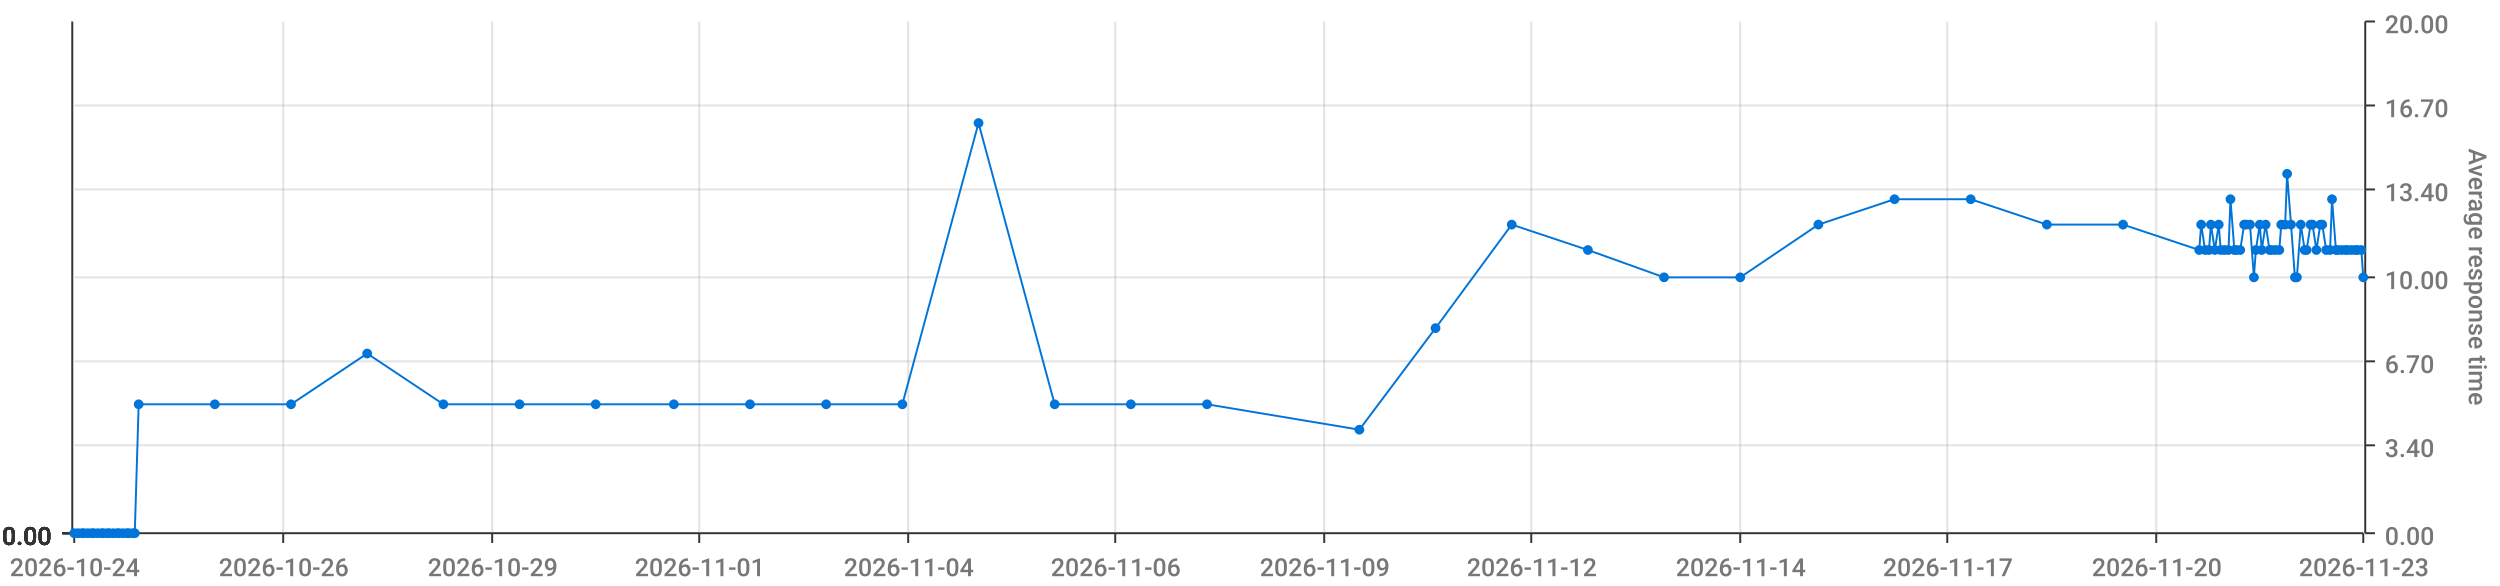
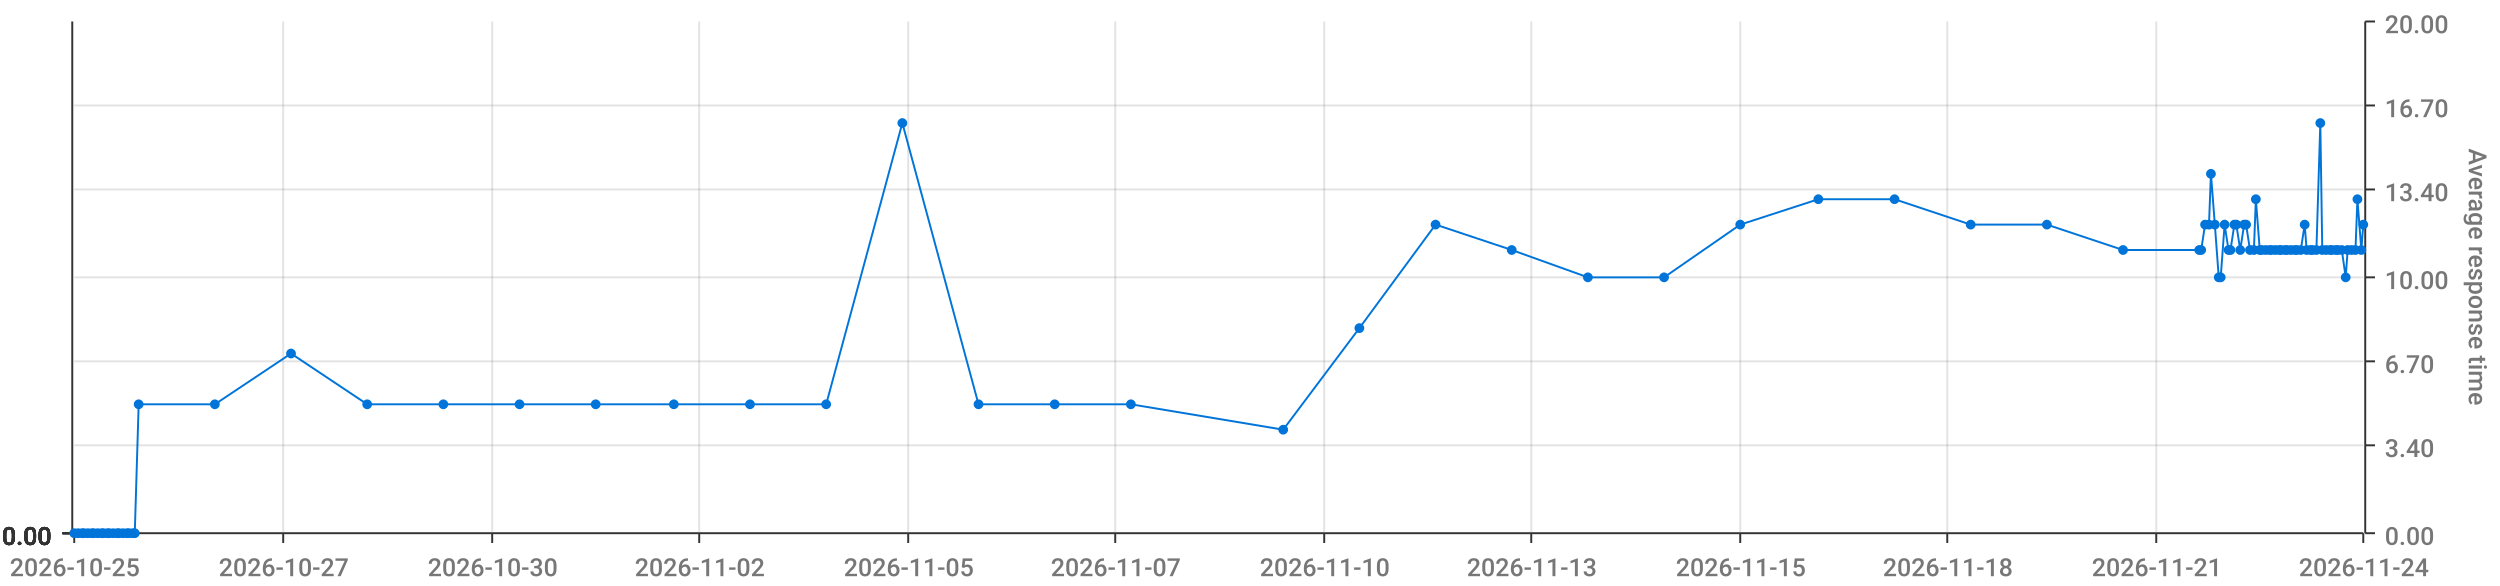
<svg xmlns="http://www.w3.org/2000/svg" viewBox="0 0 1280 300">
  <path d="M 0 0 L 1280 0 L 1280 300 L 0 300 L 0 0" style="stroke-width:0;stroke:rgba(255,255,255,1.0);fill:rgba(255,255,255,0.0)" />
  <path d="M 38 11 L 1210 11 L 1210 273 L 38 273 L 38 11" style="stroke-width:0;stroke:rgba(255,255,255,1.0);fill:rgba(255,255,255,0.0)" />
  <path d="M 38 273 L 1210 273" style="stroke-width:1;stroke:rgba(51,51,51,1.0);fill:rgba(255,255,255,0.0)" />
  <path d="M 38 273 L 38 278" style="stroke-width:1;stroke:rgba(51,51,51,1.0);fill:rgba(255,255,255,0.0)" />
-   <text x="5" y="295" style="stroke-width:0;stroke:none;fill:rgba(119,119,119,1.0);font-size:12.8px;font-family:'Roboto Medium',sans-serif">2026-10-24</text>
+   <text x="5" y="295" style="stroke-width:0;stroke:none;fill:rgba(119,119,119,1.0);font-size:12.8px;font-family:'Roboto Medium',sans-serif">2026-10-25</text>
  <path d="M 145 273 L 145 278" style="stroke-width:1;stroke:rgba(51,51,51,1.0);fill:rgba(255,255,255,0.0)" />
-   <text x="112" y="295" style="stroke-width:0;stroke:none;fill:rgba(119,119,119,1.0);font-size:12.8px;font-family:'Roboto Medium',sans-serif">2026-10-26</text>
+   <text x="112" y="295" style="stroke-width:0;stroke:none;fill:rgba(119,119,119,1.0);font-size:12.8px;font-family:'Roboto Medium',sans-serif">2026-10-27</text>
  <path d="M 252 273 L 252 278" style="stroke-width:1;stroke:rgba(51,51,51,1.0);fill:rgba(255,255,255,0.0)" />
-   <text x="219" y="295" style="stroke-width:0;stroke:none;fill:rgba(119,119,119,1.0);font-size:12.8px;font-family:'Roboto Medium',sans-serif">2026-10-29</text>
+   <text x="219" y="295" style="stroke-width:0;stroke:none;fill:rgba(119,119,119,1.0);font-size:12.8px;font-family:'Roboto Medium',sans-serif">2026-10-30</text>
  <path d="M 358 273 L 358 278" style="stroke-width:1;stroke:rgba(51,51,51,1.0);fill:rgba(255,255,255,0.0)" />
-   <text x="325" y="295" style="stroke-width:0;stroke:none;fill:rgba(119,119,119,1.0);font-size:12.8px;font-family:'Roboto Medium',sans-serif">2026-11-01</text>
+   <text x="325" y="295" style="stroke-width:0;stroke:none;fill:rgba(119,119,119,1.0);font-size:12.8px;font-family:'Roboto Medium',sans-serif">2026-11-02</text>
  <path d="M 465 273 L 465 278" style="stroke-width:1;stroke:rgba(51,51,51,1.0);fill:rgba(255,255,255,0.0)" />
-   <text x="432" y="295" style="stroke-width:0;stroke:none;fill:rgba(119,119,119,1.0);font-size:12.8px;font-family:'Roboto Medium',sans-serif">2026-11-04</text>
+   <text x="432" y="295" style="stroke-width:0;stroke:none;fill:rgba(119,119,119,1.0);font-size:12.8px;font-family:'Roboto Medium',sans-serif">2026-11-05</text>
  <path d="M 571 273 L 571 278" style="stroke-width:1;stroke:rgba(51,51,51,1.0);fill:rgba(255,255,255,0.0)" />
-   <text x="538" y="295" style="stroke-width:0;stroke:none;fill:rgba(119,119,119,1.0);font-size:12.8px;font-family:'Roboto Medium',sans-serif">2026-11-06</text>
+   <text x="538" y="295" style="stroke-width:0;stroke:none;fill:rgba(119,119,119,1.0);font-size:12.8px;font-family:'Roboto Medium',sans-serif">2026-11-07</text>
  <path d="M 678 273 L 678 278" style="stroke-width:1;stroke:rgba(51,51,51,1.0);fill:rgba(255,255,255,0.0)" />
-   <text x="645" y="295" style="stroke-width:0;stroke:none;fill:rgba(119,119,119,1.0);font-size:12.8px;font-family:'Roboto Medium',sans-serif">2026-11-09</text>
+   <text x="645" y="295" style="stroke-width:0;stroke:none;fill:rgba(119,119,119,1.0);font-size:12.8px;font-family:'Roboto Medium',sans-serif">2026-11-10</text>
  <path d="M 784 273 L 784 278" style="stroke-width:1;stroke:rgba(51,51,51,1.0);fill:rgba(255,255,255,0.0)" />
-   <text x="751" y="295" style="stroke-width:0;stroke:none;fill:rgba(119,119,119,1.0);font-size:12.8px;font-family:'Roboto Medium',sans-serif">2026-11-12</text>
+   <text x="751" y="295" style="stroke-width:0;stroke:none;fill:rgba(119,119,119,1.0);font-size:12.8px;font-family:'Roboto Medium',sans-serif">2026-11-13</text>
  <path d="M 891 273 L 891 278" style="stroke-width:1;stroke:rgba(51,51,51,1.0);fill:rgba(255,255,255,0.0)" />
-   <text x="858" y="295" style="stroke-width:0;stroke:none;fill:rgba(119,119,119,1.0);font-size:12.8px;font-family:'Roboto Medium',sans-serif">2026-11-14</text>
+   <text x="858" y="295" style="stroke-width:0;stroke:none;fill:rgba(119,119,119,1.0);font-size:12.8px;font-family:'Roboto Medium',sans-serif">2026-11-15</text>
  <path d="M 997 273 L 997 278" style="stroke-width:1;stroke:rgba(51,51,51,1.0);fill:rgba(255,255,255,0.0)" />
-   <text x="964" y="295" style="stroke-width:0;stroke:none;fill:rgba(119,119,119,1.0);font-size:12.8px;font-family:'Roboto Medium',sans-serif">2026-11-17</text>
+   <text x="964" y="295" style="stroke-width:0;stroke:none;fill:rgba(119,119,119,1.0);font-size:12.8px;font-family:'Roboto Medium',sans-serif">2026-11-18</text>
  <path d="M 1104 273 L 1104 278" style="stroke-width:1;stroke:rgba(51,51,51,1.0);fill:rgba(255,255,255,0.0)" />
-   <text x="1071" y="295" style="stroke-width:0;stroke:none;fill:rgba(119,119,119,1.0);font-size:12.8px;font-family:'Roboto Medium',sans-serif">2026-11-20</text>
+   <text x="1071" y="295" style="stroke-width:0;stroke:none;fill:rgba(119,119,119,1.0);font-size:12.8px;font-family:'Roboto Medium',sans-serif">2026-11-21</text>
  <path d="M 1210 273 L 1210 278" style="stroke-width:1;stroke:rgba(51,51,51,1.0);fill:rgba(255,255,255,0.0)" />
-   <text x="1177" y="295" style="stroke-width:0;stroke:none;fill:rgba(119,119,119,1.0);font-size:12.8px;font-family:'Roboto Medium',sans-serif">2026-11-23</text>
+   <text x="1177" y="295" style="stroke-width:0;stroke:none;fill:rgba(119,119,119,1.0);font-size:12.8px;font-family:'Roboto Medium',sans-serif">2026-11-24</text>
  <path d="M 145 273 L 145 11" style="stroke-width:1;stroke:rgba(119,119,119,0.2);fill:none" />
  <path d="M 252 273 L 252 11" style="stroke-width:1;stroke:rgba(119,119,119,0.2);fill:none" />
  <path d="M 358 273 L 358 11" style="stroke-width:1;stroke:rgba(119,119,119,0.2);fill:none" />
  <path d="M 465 273 L 465 11" style="stroke-width:1;stroke:rgba(119,119,119,0.2);fill:none" />
  <path d="M 571 273 L 571 11" style="stroke-width:1;stroke:rgba(119,119,119,0.2);fill:none" />
  <path d="M 678 273 L 678 11" style="stroke-width:1;stroke:rgba(119,119,119,0.2);fill:none" />
  <path d="M 784 273 L 784 11" style="stroke-width:1;stroke:rgba(119,119,119,0.2);fill:none" />
  <path d="M 891 273 L 891 11" style="stroke-width:1;stroke:rgba(119,119,119,0.2);fill:none" />
  <path d="M 997 273 L 997 11" style="stroke-width:1;stroke:rgba(119,119,119,0.2);fill:none" />
  <path d="M 1104 273 L 1104 11" style="stroke-width:1;stroke:rgba(119,119,119,0.2);fill:none" />
  <path d="M 1211 273 L 1211 11" style="stroke-width:1;stroke:rgba(51,51,51,1.0);fill:rgba(255,255,255,0.0)" />
  <path d="M 1211 273 L 1216 273" style="stroke-width:1;stroke:rgba(51,51,51,1.0);fill:rgba(255,255,255,0.0)" />
  <text x="1221" y="279" style="stroke-width:0;stroke:none;fill:rgba(119,119,119,1.0);font-size:12.8px;font-family:'Roboto Medium',sans-serif">0.00</text>
  <path d="M 1211 228 L 1216 228" style="stroke-width:1;stroke:rgba(51,51,51,1.0);fill:rgba(255,255,255,0.0)" />
  <text x="1221" y="234" style="stroke-width:0;stroke:none;fill:rgba(119,119,119,1.0);font-size:12.8px;font-family:'Roboto Medium',sans-serif">3.40</text>
  <path d="M 1211 185 L 1216 185" style="stroke-width:1;stroke:rgba(51,51,51,1.0);fill:rgba(255,255,255,0.0)" />
  <text x="1221" y="191" style="stroke-width:0;stroke:none;fill:rgba(119,119,119,1.0);font-size:12.8px;font-family:'Roboto Medium',sans-serif">6.70</text>
  <path d="M 1211 142 L 1216 142" style="stroke-width:1;stroke:rgba(51,51,51,1.0);fill:rgba(255,255,255,0.0)" />
  <text x="1221" y="148" style="stroke-width:0;stroke:none;fill:rgba(119,119,119,1.0);font-size:12.8px;font-family:'Roboto Medium',sans-serif">10.00</text>
  <path d="M 1211 97 L 1216 97" style="stroke-width:1;stroke:rgba(51,51,51,1.0);fill:rgba(255,255,255,0.0)" />
  <text x="1221" y="103" style="stroke-width:0;stroke:none;fill:rgba(119,119,119,1.0);font-size:12.8px;font-family:'Roboto Medium',sans-serif">13.40</text>
  <path d="M 1211 54 L 1216 54" style="stroke-width:1;stroke:rgba(51,51,51,1.0);fill:rgba(255,255,255,0.0)" />
  <text x="1221" y="60" style="stroke-width:0;stroke:none;fill:rgba(119,119,119,1.0);font-size:12.8px;font-family:'Roboto Medium',sans-serif">16.70</text>
  <path d="M 1211 11 L 1216 11" style="stroke-width:1;stroke:rgba(51,51,51,1.0);fill:rgba(255,255,255,0.0)" />
  <text x="1221" y="17" style="stroke-width:0;stroke:none;fill:rgba(119,119,119,1.0);font-size:12.8px;font-family:'Roboto Medium',sans-serif">20.00</text>
  <text x="1264" y="76" style="stroke-width:0;stroke:none;fill:rgba(119,119,119,1.0);font-size:12.8px;font-family:'Roboto Medium',sans-serif" transform="rotate(90.00,1264,76)">Average response time</text>
  <path d="M 38 273 L 1210 273" style="stroke-width:0;stroke:rgba(255,255,255,0.0);fill:none" />
  <path d="M 38 228 L 1210 228" style="stroke-width:1;stroke:rgba(119,119,119,0.2);fill:none" />
  <path d="M 38 185 L 1210 185" style="stroke-width:1;stroke:rgba(119,119,119,0.2);fill:none" />
  <path d="M 38 142 L 1210 142" style="stroke-width:1;stroke:rgba(119,119,119,0.2);fill:none" />
  <path d="M 38 97 L 1210 97" style="stroke-width:1;stroke:rgba(119,119,119,0.2);fill:none" />
  <path d="M 38 54 L 1210 54" style="stroke-width:1;stroke:rgba(119,119,119,0.2);fill:none" />
  <path d="M 37 273 L 37 11" style="stroke-width:1;stroke:rgba(51,51,51,1.0);fill:rgba(255,255,255,0.0)" />
  <path d="M 37 273 L 32 273" style="stroke-width:1;stroke:rgba(51,51,51,1.0);fill:rgba(255,255,255,0.0)" />
  <text x="1" y="279" style="stroke-width:0;stroke:none;fill:rgba(51,51,51,1.0);font-size:12.8px;font-family:'Roboto Medium',sans-serif">0.00</text>
  <path d="M 37 273 L 32 273" style="stroke-width:1;stroke:rgba(51,51,51,1.0);fill:rgba(255,255,255,0.0)" />
  <text x="1" y="279" style="stroke-width:0;stroke:none;fill:rgba(51,51,51,1.0);font-size:12.8px;font-family:'Roboto Medium',sans-serif">0.00</text>
  <path d="M 37 273 L 32 273" style="stroke-width:1;stroke:rgba(51,51,51,1.0);fill:rgba(255,255,255,0.0)" />
  <text x="1" y="279" style="stroke-width:0;stroke:none;fill:rgba(51,51,51,1.0);font-size:12.8px;font-family:'Roboto Medium',sans-serif">0.00</text>
  <path d="M 37 273 L 32 273" style="stroke-width:1;stroke:rgba(51,51,51,1.0);fill:rgba(255,255,255,0.0)" />
  <text x="1" y="279" style="stroke-width:0;stroke:none;fill:rgba(51,51,51,1.0);font-size:12.8px;font-family:'Roboto Medium',sans-serif">0.00</text>
  <path d="M 37 273 L 32 273" style="stroke-width:1;stroke:rgba(51,51,51,1.0);fill:rgba(255,255,255,0.0)" />
  <text x="1" y="279" style="stroke-width:0;stroke:none;fill:rgba(51,51,51,1.0);font-size:12.8px;font-family:'Roboto Medium',sans-serif">0.00</text>
  <path d="M 37 273 L 32 273" style="stroke-width:1;stroke:rgba(51,51,51,1.0);fill:rgba(255,255,255,0.0)" />
  <text x="1" y="279" style="stroke-width:0;stroke:none;fill:rgba(51,51,51,1.0);font-size:12.8px;font-family:'Roboto Medium',sans-serif">0.00</text>
  <path d="M 37 273 L 32 273" style="stroke-width:1;stroke:rgba(51,51,51,1.0);fill:rgba(255,255,255,0.0)" />
  <text x="1" y="279" style="stroke-width:0;stroke:none;fill:rgba(51,51,51,1.0);font-size:12.8px;font-family:'Roboto Medium',sans-serif">0.00</text>
  <path d="M 38 273 L 1210 273" style="stroke-width:0;stroke:rgba(255,255,255,0.0);fill:none" />
  <path d="M 38 273 L 1210 273" style="stroke-width:0;stroke:rgba(255,255,255,0.0);fill:none" />
  <path d="M 38 273 L 1210 273" style="stroke-width:0;stroke:rgba(255,255,255,0.0);fill:none" />
  <path d="M 38 273 L 1210 273" style="stroke-width:0;stroke:rgba(255,255,255,0.0);fill:none" />
  <path d="M 38 273 L 1210 273" style="stroke-width:0;stroke:rgba(255,255,255,0.0);fill:none" />
  <path d="M 38 273 L 1210 273" style="stroke-width:0;stroke:rgba(255,255,255,0.0);fill:none" />
-   <path d="M 38 273 L 40 273 L 42 273 L 43 273 L 45 273 L 47 273 L 48 273 L 50 273 L 52 273 L 53 273 L 55 273 L 56 273 L 58 273 L 60 273 L 61 273 L 63 273 L 65 273 L 66 273 L 68 273 L 69 273 L 71 207 L 110 207 L 149 207 L 188 181 L 227 207 L 266 207 L 305 207 L 345 207 L 384 207 L 423 207 L 462 207 L 501 63 L 540 207 L 579 207 L 618 207 L 696 220 L 735 168 L 774 115 L 813 128 L 852 142 L 891 142 L 931 115 L 970 102 L 1009 102 L 1048 115 L 1087 115 L 1126 128 L 1127 115 L 1129 128 L 1131 128 L 1132 115 L 1134 128 L 1136 115 L 1137 128 L 1139 128 L 1141 128 L 1142 102 L 1144 128 L 1145 128 L 1147 128 L 1149 115 L 1150 115 L 1152 115 L 1154 142 L 1155 128 L 1157 115 L 1158 128 L 1160 115 L 1162 128 L 1163 128 L 1165 128 L 1167 128 L 1168 115 L 1170 115 L 1171 89 L 1173 115 L 1175 142 L 1176 142 L 1178 115 L 1180 128 L 1181 128 L 1183 115 L 1184 115 L 1186 128 L 1188 115 L 1189 115 L 1191 128 L 1193 128 L 1194 102 L 1196 128 L 1197 128 L 1199 128 L 1201 128 L 1202 128 L 1204 128 L 1206 128 L 1207 128 L 1209 128 L 1210 142" style="stroke-width:1;stroke:rgba(0,116,217,1.0);fill:rgba(255,255,255,0.0)" />
+   <path d="M 38 273 L 40 273 L 42 273 L 43 273 L 45 273 L 47 273 L 48 273 L 50 273 L 52 273 L 53 273 L 55 273 L 56 273 L 58 273 L 60 273 L 61 273 L 63 273 L 65 273 L 66 273 L 68 273 L 69 273 L 71 207 L 110 207 L 149 181 L 188 207 L 227 207 L 266 207 L 305 207 L 345 207 L 384 207 L 423 207 L 462 63 L 501 207 L 540 207 L 579 207 L 657 220 L 696 168 L 735 115 L 774 128 L 813 142 L 852 142 L 891 115 L 931 102 L 970 102 L 1009 115 L 1048 115 L 1087 128 L 1126 128 L 1127 128 L 1129 115 L 1131 115 L 1132 89 L 1134 115 L 1136 142 L 1137 142 L 1139 115 L 1141 128 L 1142 128 L 1144 115 L 1145 115 L 1147 128 L 1149 115 L 1150 115 L 1152 128 L 1154 128 L 1155 102 L 1157 128 L 1158 128 L 1160 128 L 1162 128 L 1163 128 L 1165 128 L 1167 128 L 1168 128 L 1170 128 L 1171 128 L 1173 128 L 1175 128 L 1176 128 L 1178 128 L 1180 115 L 1181 128 L 1183 128 L 1184 128 L 1186 128 L 1188 63 L 1189 128 L 1191 128 L 1193 128 L 1194 128 L 1196 128 L 1197 128 L 1199 128 L 1201 142 L 1202 128 L 1204 128 L 1206 128 L 1207 102 L 1209 128 L 1210 115" style="stroke-width:1;stroke:rgba(0,116,217,1.0);fill:rgba(255,255,255,0.0)" />
  <circle cx="38" cy="273" r="2" style="stroke-width:1;stroke:rgba(0,116,217,1.0);fill:rgba(0,116,217,1.0)" />
  <path d="" style="stroke-width:1;stroke:rgba(0,116,217,1.0);fill:rgba(0,116,217,1.0)" />
  <circle cx="40" cy="273" r="2" style="stroke-width:1;stroke:rgba(0,116,217,1.0);fill:rgba(0,116,217,1.0)" />
  <path d="" style="stroke-width:1;stroke:rgba(0,116,217,1.0);fill:rgba(0,116,217,1.0)" />
  <circle cx="42" cy="273" r="2" style="stroke-width:1;stroke:rgba(0,116,217,1.0);fill:rgba(0,116,217,1.0)" />
  <path d="" style="stroke-width:1;stroke:rgba(0,116,217,1.0);fill:rgba(0,116,217,1.0)" />
  <circle cx="43" cy="273" r="2" style="stroke-width:1;stroke:rgba(0,116,217,1.0);fill:rgba(0,116,217,1.0)" />
  <path d="" style="stroke-width:1;stroke:rgba(0,116,217,1.0);fill:rgba(0,116,217,1.0)" />
  <circle cx="45" cy="273" r="2" style="stroke-width:1;stroke:rgba(0,116,217,1.0);fill:rgba(0,116,217,1.0)" />
  <path d="" style="stroke-width:1;stroke:rgba(0,116,217,1.0);fill:rgba(0,116,217,1.0)" />
  <circle cx="47" cy="273" r="2" style="stroke-width:1;stroke:rgba(0,116,217,1.0);fill:rgba(0,116,217,1.0)" />
  <path d="" style="stroke-width:1;stroke:rgba(0,116,217,1.0);fill:rgba(0,116,217,1.0)" />
  <circle cx="48" cy="273" r="2" style="stroke-width:1;stroke:rgba(0,116,217,1.0);fill:rgba(0,116,217,1.0)" />
  <path d="" style="stroke-width:1;stroke:rgba(0,116,217,1.0);fill:rgba(0,116,217,1.0)" />
  <circle cx="50" cy="273" r="2" style="stroke-width:1;stroke:rgba(0,116,217,1.0);fill:rgba(0,116,217,1.0)" />
  <path d="" style="stroke-width:1;stroke:rgba(0,116,217,1.0);fill:rgba(0,116,217,1.0)" />
  <circle cx="52" cy="273" r="2" style="stroke-width:1;stroke:rgba(0,116,217,1.0);fill:rgba(0,116,217,1.0)" />
  <path d="" style="stroke-width:1;stroke:rgba(0,116,217,1.0);fill:rgba(0,116,217,1.0)" />
  <circle cx="53" cy="273" r="2" style="stroke-width:1;stroke:rgba(0,116,217,1.0);fill:rgba(0,116,217,1.0)" />
  <path d="" style="stroke-width:1;stroke:rgba(0,116,217,1.0);fill:rgba(0,116,217,1.0)" />
  <circle cx="55" cy="273" r="2" style="stroke-width:1;stroke:rgba(0,116,217,1.0);fill:rgba(0,116,217,1.0)" />
  <path d="" style="stroke-width:1;stroke:rgba(0,116,217,1.0);fill:rgba(0,116,217,1.0)" />
  <circle cx="56" cy="273" r="2" style="stroke-width:1;stroke:rgba(0,116,217,1.0);fill:rgba(0,116,217,1.0)" />
  <path d="" style="stroke-width:1;stroke:rgba(0,116,217,1.0);fill:rgba(0,116,217,1.0)" />
  <circle cx="58" cy="273" r="2" style="stroke-width:1;stroke:rgba(0,116,217,1.0);fill:rgba(0,116,217,1.0)" />
  <path d="" style="stroke-width:1;stroke:rgba(0,116,217,1.0);fill:rgba(0,116,217,1.0)" />
  <circle cx="60" cy="273" r="2" style="stroke-width:1;stroke:rgba(0,116,217,1.0);fill:rgba(0,116,217,1.0)" />
  <path d="" style="stroke-width:1;stroke:rgba(0,116,217,1.0);fill:rgba(0,116,217,1.0)" />
  <circle cx="61" cy="273" r="2" style="stroke-width:1;stroke:rgba(0,116,217,1.0);fill:rgba(0,116,217,1.0)" />
  <path d="" style="stroke-width:1;stroke:rgba(0,116,217,1.0);fill:rgba(0,116,217,1.0)" />
  <circle cx="63" cy="273" r="2" style="stroke-width:1;stroke:rgba(0,116,217,1.0);fill:rgba(0,116,217,1.0)" />
  <path d="" style="stroke-width:1;stroke:rgba(0,116,217,1.0);fill:rgba(0,116,217,1.0)" />
  <circle cx="65" cy="273" r="2" style="stroke-width:1;stroke:rgba(0,116,217,1.0);fill:rgba(0,116,217,1.0)" />
  <path d="" style="stroke-width:1;stroke:rgba(0,116,217,1.0);fill:rgba(0,116,217,1.0)" />
  <circle cx="66" cy="273" r="2" style="stroke-width:1;stroke:rgba(0,116,217,1.0);fill:rgba(0,116,217,1.0)" />
  <path d="" style="stroke-width:1;stroke:rgba(0,116,217,1.0);fill:rgba(0,116,217,1.0)" />
  <circle cx="68" cy="273" r="2" style="stroke-width:1;stroke:rgba(0,116,217,1.0);fill:rgba(0,116,217,1.0)" />
  <path d="" style="stroke-width:1;stroke:rgba(0,116,217,1.0);fill:rgba(0,116,217,1.0)" />
  <circle cx="69" cy="273" r="2" style="stroke-width:1;stroke:rgba(0,116,217,1.0);fill:rgba(0,116,217,1.0)" />
  <path d="" style="stroke-width:1;stroke:rgba(0,116,217,1.0);fill:rgba(0,116,217,1.0)" />
  <circle cx="71" cy="207" r="2" style="stroke-width:1;stroke:rgba(0,116,217,1.0);fill:rgba(0,116,217,1.0)" />
  <path d="" style="stroke-width:1;stroke:rgba(0,116,217,1.0);fill:rgba(0,116,217,1.0)" />
  <circle cx="110" cy="207" r="2" style="stroke-width:1;stroke:rgba(0,116,217,1.0);fill:rgba(0,116,217,1.0)" />
  <path d="" style="stroke-width:1;stroke:rgba(0,116,217,1.0);fill:rgba(0,116,217,1.0)" />
-   <circle cx="149" cy="207" r="2" style="stroke-width:1;stroke:rgba(0,116,217,1.0);fill:rgba(0,116,217,1.0)" />
-   <path d="" style="stroke-width:1;stroke:rgba(0,116,217,1.0);fill:rgba(0,116,217,1.0)" />
-   <circle cx="188" cy="181" r="2" style="stroke-width:1;stroke:rgba(0,116,217,1.0);fill:rgba(0,116,217,1.0)" />
+   <circle cx="149" cy="181" r="2" style="stroke-width:1;stroke:rgba(0,116,217,1.0);fill:rgba(0,116,217,1.0)" />
+   <path d="" style="stroke-width:1;stroke:rgba(0,116,217,1.0);fill:rgba(0,116,217,1.0)" />
+   <circle cx="188" cy="207" r="2" style="stroke-width:1;stroke:rgba(0,116,217,1.0);fill:rgba(0,116,217,1.0)" />
  <path d="" style="stroke-width:1;stroke:rgba(0,116,217,1.0);fill:rgba(0,116,217,1.0)" />
  <circle cx="227" cy="207" r="2" style="stroke-width:1;stroke:rgba(0,116,217,1.0);fill:rgba(0,116,217,1.0)" />
  <path d="" style="stroke-width:1;stroke:rgba(0,116,217,1.0);fill:rgba(0,116,217,1.0)" />
  <circle cx="266" cy="207" r="2" style="stroke-width:1;stroke:rgba(0,116,217,1.0);fill:rgba(0,116,217,1.0)" />
  <path d="" style="stroke-width:1;stroke:rgba(0,116,217,1.0);fill:rgba(0,116,217,1.0)" />
  <circle cx="305" cy="207" r="2" style="stroke-width:1;stroke:rgba(0,116,217,1.0);fill:rgba(0,116,217,1.0)" />
  <path d="" style="stroke-width:1;stroke:rgba(0,116,217,1.0);fill:rgba(0,116,217,1.0)" />
  <circle cx="345" cy="207" r="2" style="stroke-width:1;stroke:rgba(0,116,217,1.0);fill:rgba(0,116,217,1.0)" />
  <path d="" style="stroke-width:1;stroke:rgba(0,116,217,1.0);fill:rgba(0,116,217,1.0)" />
  <circle cx="384" cy="207" r="2" style="stroke-width:1;stroke:rgba(0,116,217,1.0);fill:rgba(0,116,217,1.0)" />
  <path d="" style="stroke-width:1;stroke:rgba(0,116,217,1.0);fill:rgba(0,116,217,1.0)" />
  <circle cx="423" cy="207" r="2" style="stroke-width:1;stroke:rgba(0,116,217,1.0);fill:rgba(0,116,217,1.0)" />
  <path d="" style="stroke-width:1;stroke:rgba(0,116,217,1.0);fill:rgba(0,116,217,1.0)" />
-   <circle cx="462" cy="207" r="2" style="stroke-width:1;stroke:rgba(0,116,217,1.0);fill:rgba(0,116,217,1.0)" />
-   <path d="" style="stroke-width:1;stroke:rgba(0,116,217,1.0);fill:rgba(0,116,217,1.0)" />
-   <circle cx="501" cy="63" r="2" style="stroke-width:1;stroke:rgba(0,116,217,1.0);fill:rgba(0,116,217,1.0)" />
+   <circle cx="462" cy="63" r="2" style="stroke-width:1;stroke:rgba(0,116,217,1.0);fill:rgba(0,116,217,1.0)" />
+   <path d="" style="stroke-width:1;stroke:rgba(0,116,217,1.0);fill:rgba(0,116,217,1.0)" />
+   <circle cx="501" cy="207" r="2" style="stroke-width:1;stroke:rgba(0,116,217,1.0);fill:rgba(0,116,217,1.0)" />
  <path d="" style="stroke-width:1;stroke:rgba(0,116,217,1.0);fill:rgba(0,116,217,1.0)" />
  <circle cx="540" cy="207" r="2" style="stroke-width:1;stroke:rgba(0,116,217,1.0);fill:rgba(0,116,217,1.0)" />
  <path d="" style="stroke-width:1;stroke:rgba(0,116,217,1.0);fill:rgba(0,116,217,1.0)" />
  <circle cx="579" cy="207" r="2" style="stroke-width:1;stroke:rgba(0,116,217,1.0);fill:rgba(0,116,217,1.0)" />
  <path d="" style="stroke-width:1;stroke:rgba(0,116,217,1.0);fill:rgba(0,116,217,1.0)" />
-   <circle cx="618" cy="207" r="2" style="stroke-width:1;stroke:rgba(0,116,217,1.0);fill:rgba(0,116,217,1.0)" />
-   <path d="" style="stroke-width:1;stroke:rgba(0,116,217,1.0);fill:rgba(0,116,217,1.0)" />
-   <circle cx="696" cy="220" r="2" style="stroke-width:1;stroke:rgba(0,116,217,1.0);fill:rgba(0,116,217,1.0)" />
-   <path d="" style="stroke-width:1;stroke:rgba(0,116,217,1.0);fill:rgba(0,116,217,1.0)" />
-   <circle cx="735" cy="168" r="2" style="stroke-width:1;stroke:rgba(0,116,217,1.0);fill:rgba(0,116,217,1.0)" />
-   <path d="" style="stroke-width:1;stroke:rgba(0,116,217,1.0);fill:rgba(0,116,217,1.0)" />
-   <circle cx="774" cy="115" r="2" style="stroke-width:1;stroke:rgba(0,116,217,1.0);fill:rgba(0,116,217,1.0)" />
-   <path d="" style="stroke-width:1;stroke:rgba(0,116,217,1.0);fill:rgba(0,116,217,1.0)" />
-   <circle cx="813" cy="128" r="2" style="stroke-width:1;stroke:rgba(0,116,217,1.0);fill:rgba(0,116,217,1.0)" />
+   <circle cx="657" cy="220" r="2" style="stroke-width:1;stroke:rgba(0,116,217,1.0);fill:rgba(0,116,217,1.0)" />
+   <path d="" style="stroke-width:1;stroke:rgba(0,116,217,1.0);fill:rgba(0,116,217,1.0)" />
+   <circle cx="696" cy="168" r="2" style="stroke-width:1;stroke:rgba(0,116,217,1.0);fill:rgba(0,116,217,1.0)" />
+   <path d="" style="stroke-width:1;stroke:rgba(0,116,217,1.0);fill:rgba(0,116,217,1.0)" />
+   <circle cx="735" cy="115" r="2" style="stroke-width:1;stroke:rgba(0,116,217,1.0);fill:rgba(0,116,217,1.0)" />
+   <path d="" style="stroke-width:1;stroke:rgba(0,116,217,1.0);fill:rgba(0,116,217,1.0)" />
+   <circle cx="774" cy="128" r="2" style="stroke-width:1;stroke:rgba(0,116,217,1.0);fill:rgba(0,116,217,1.0)" />
+   <path d="" style="stroke-width:1;stroke:rgba(0,116,217,1.0);fill:rgba(0,116,217,1.0)" />
+   <circle cx="813" cy="142" r="2" style="stroke-width:1;stroke:rgba(0,116,217,1.0);fill:rgba(0,116,217,1.0)" />
  <path d="" style="stroke-width:1;stroke:rgba(0,116,217,1.0);fill:rgba(0,116,217,1.0)" />
  <circle cx="852" cy="142" r="2" style="stroke-width:1;stroke:rgba(0,116,217,1.0);fill:rgba(0,116,217,1.0)" />
  <path d="" style="stroke-width:1;stroke:rgba(0,116,217,1.0);fill:rgba(0,116,217,1.0)" />
-   <circle cx="891" cy="142" r="2" style="stroke-width:1;stroke:rgba(0,116,217,1.0);fill:rgba(0,116,217,1.0)" />
-   <path d="" style="stroke-width:1;stroke:rgba(0,116,217,1.0);fill:rgba(0,116,217,1.0)" />
-   <circle cx="931" cy="115" r="2" style="stroke-width:1;stroke:rgba(0,116,217,1.0);fill:rgba(0,116,217,1.0)" />
+   <circle cx="891" cy="115" r="2" style="stroke-width:1;stroke:rgba(0,116,217,1.0);fill:rgba(0,116,217,1.0)" />
+   <path d="" style="stroke-width:1;stroke:rgba(0,116,217,1.0);fill:rgba(0,116,217,1.0)" />
+   <circle cx="931" cy="102" r="2" style="stroke-width:1;stroke:rgba(0,116,217,1.0);fill:rgba(0,116,217,1.0)" />
  <path d="" style="stroke-width:1;stroke:rgba(0,116,217,1.0);fill:rgba(0,116,217,1.0)" />
  <circle cx="970" cy="102" r="2" style="stroke-width:1;stroke:rgba(0,116,217,1.0);fill:rgba(0,116,217,1.0)" />
  <path d="" style="stroke-width:1;stroke:rgba(0,116,217,1.0);fill:rgba(0,116,217,1.0)" />
-   <circle cx="1009" cy="102" r="2" style="stroke-width:1;stroke:rgba(0,116,217,1.0);fill:rgba(0,116,217,1.0)" />
+   <circle cx="1009" cy="115" r="2" style="stroke-width:1;stroke:rgba(0,116,217,1.0);fill:rgba(0,116,217,1.0)" />
  <path d="" style="stroke-width:1;stroke:rgba(0,116,217,1.0);fill:rgba(0,116,217,1.0)" />
  <circle cx="1048" cy="115" r="2" style="stroke-width:1;stroke:rgba(0,116,217,1.0);fill:rgba(0,116,217,1.0)" />
  <path d="" style="stroke-width:1;stroke:rgba(0,116,217,1.0);fill:rgba(0,116,217,1.0)" />
-   <circle cx="1087" cy="115" r="2" style="stroke-width:1;stroke:rgba(0,116,217,1.0);fill:rgba(0,116,217,1.0)" />
+   <circle cx="1087" cy="128" r="2" style="stroke-width:1;stroke:rgba(0,116,217,1.0);fill:rgba(0,116,217,1.0)" />
  <path d="" style="stroke-width:1;stroke:rgba(0,116,217,1.0);fill:rgba(0,116,217,1.0)" />
  <circle cx="1126" cy="128" r="2" style="stroke-width:1;stroke:rgba(0,116,217,1.0);fill:rgba(0,116,217,1.0)" />
  <path d="" style="stroke-width:1;stroke:rgba(0,116,217,1.0);fill:rgba(0,116,217,1.0)" />
-   <circle cx="1127" cy="115" r="2" style="stroke-width:1;stroke:rgba(0,116,217,1.0);fill:rgba(0,116,217,1.0)" />
-   <path d="" style="stroke-width:1;stroke:rgba(0,116,217,1.0);fill:rgba(0,116,217,1.0)" />
-   <circle cx="1129" cy="128" r="2" style="stroke-width:1;stroke:rgba(0,116,217,1.0);fill:rgba(0,116,217,1.0)" />
-   <path d="" style="stroke-width:1;stroke:rgba(0,116,217,1.0);fill:rgba(0,116,217,1.0)" />
-   <circle cx="1131" cy="128" r="2" style="stroke-width:1;stroke:rgba(0,116,217,1.0);fill:rgba(0,116,217,1.0)" />
-   <path d="" style="stroke-width:1;stroke:rgba(0,116,217,1.0);fill:rgba(0,116,217,1.0)" />
-   <circle cx="1132" cy="115" r="2" style="stroke-width:1;stroke:rgba(0,116,217,1.0);fill:rgba(0,116,217,1.0)" />
-   <path d="" style="stroke-width:1;stroke:rgba(0,116,217,1.0);fill:rgba(0,116,217,1.0)" />
-   <circle cx="1134" cy="128" r="2" style="stroke-width:1;stroke:rgba(0,116,217,1.0);fill:rgba(0,116,217,1.0)" />
-   <path d="" style="stroke-width:1;stroke:rgba(0,116,217,1.0);fill:rgba(0,116,217,1.0)" />
-   <circle cx="1136" cy="115" r="2" style="stroke-width:1;stroke:rgba(0,116,217,1.0);fill:rgba(0,116,217,1.0)" />
-   <path d="" style="stroke-width:1;stroke:rgba(0,116,217,1.0);fill:rgba(0,116,217,1.0)" />
-   <circle cx="1137" cy="128" r="2" style="stroke-width:1;stroke:rgba(0,116,217,1.0);fill:rgba(0,116,217,1.0)" />
-   <path d="" style="stroke-width:1;stroke:rgba(0,116,217,1.0);fill:rgba(0,116,217,1.0)" />
-   <circle cx="1139" cy="128" r="2" style="stroke-width:1;stroke:rgba(0,116,217,1.0);fill:rgba(0,116,217,1.0)" />
+   <circle cx="1127" cy="128" r="2" style="stroke-width:1;stroke:rgba(0,116,217,1.0);fill:rgba(0,116,217,1.0)" />
+   <path d="" style="stroke-width:1;stroke:rgba(0,116,217,1.0);fill:rgba(0,116,217,1.0)" />
+   <circle cx="1129" cy="115" r="2" style="stroke-width:1;stroke:rgba(0,116,217,1.0);fill:rgba(0,116,217,1.0)" />
+   <path d="" style="stroke-width:1;stroke:rgba(0,116,217,1.0);fill:rgba(0,116,217,1.0)" />
+   <circle cx="1131" cy="115" r="2" style="stroke-width:1;stroke:rgba(0,116,217,1.0);fill:rgba(0,116,217,1.0)" />
+   <path d="" style="stroke-width:1;stroke:rgba(0,116,217,1.0);fill:rgba(0,116,217,1.0)" />
+   <circle cx="1132" cy="89" r="2" style="stroke-width:1;stroke:rgba(0,116,217,1.0);fill:rgba(0,116,217,1.0)" />
+   <path d="" style="stroke-width:1;stroke:rgba(0,116,217,1.0);fill:rgba(0,116,217,1.0)" />
+   <circle cx="1134" cy="115" r="2" style="stroke-width:1;stroke:rgba(0,116,217,1.0);fill:rgba(0,116,217,1.0)" />
+   <path d="" style="stroke-width:1;stroke:rgba(0,116,217,1.0);fill:rgba(0,116,217,1.0)" />
+   <circle cx="1136" cy="142" r="2" style="stroke-width:1;stroke:rgba(0,116,217,1.0);fill:rgba(0,116,217,1.0)" />
+   <path d="" style="stroke-width:1;stroke:rgba(0,116,217,1.0);fill:rgba(0,116,217,1.0)" />
+   <circle cx="1137" cy="142" r="2" style="stroke-width:1;stroke:rgba(0,116,217,1.0);fill:rgba(0,116,217,1.0)" />
+   <path d="" style="stroke-width:1;stroke:rgba(0,116,217,1.0);fill:rgba(0,116,217,1.0)" />
+   <circle cx="1139" cy="115" r="2" style="stroke-width:1;stroke:rgba(0,116,217,1.0);fill:rgba(0,116,217,1.0)" />
  <path d="" style="stroke-width:1;stroke:rgba(0,116,217,1.0);fill:rgba(0,116,217,1.0)" />
  <circle cx="1141" cy="128" r="2" style="stroke-width:1;stroke:rgba(0,116,217,1.0);fill:rgba(0,116,217,1.0)" />
  <path d="" style="stroke-width:1;stroke:rgba(0,116,217,1.0);fill:rgba(0,116,217,1.0)" />
-   <circle cx="1142" cy="102" r="2" style="stroke-width:1;stroke:rgba(0,116,217,1.0);fill:rgba(0,116,217,1.0)" />
-   <path d="" style="stroke-width:1;stroke:rgba(0,116,217,1.0);fill:rgba(0,116,217,1.0)" />
-   <circle cx="1144" cy="128" r="2" style="stroke-width:1;stroke:rgba(0,116,217,1.0);fill:rgba(0,116,217,1.0)" />
-   <path d="" style="stroke-width:1;stroke:rgba(0,116,217,1.0);fill:rgba(0,116,217,1.0)" />
-   <circle cx="1145" cy="128" r="2" style="stroke-width:1;stroke:rgba(0,116,217,1.0);fill:rgba(0,116,217,1.0)" />
+   <circle cx="1142" cy="128" r="2" style="stroke-width:1;stroke:rgba(0,116,217,1.0);fill:rgba(0,116,217,1.0)" />
+   <path d="" style="stroke-width:1;stroke:rgba(0,116,217,1.0);fill:rgba(0,116,217,1.0)" />
+   <circle cx="1144" cy="115" r="2" style="stroke-width:1;stroke:rgba(0,116,217,1.0);fill:rgba(0,116,217,1.0)" />
+   <path d="" style="stroke-width:1;stroke:rgba(0,116,217,1.0);fill:rgba(0,116,217,1.0)" />
+   <circle cx="1145" cy="115" r="2" style="stroke-width:1;stroke:rgba(0,116,217,1.0);fill:rgba(0,116,217,1.0)" />
  <path d="" style="stroke-width:1;stroke:rgba(0,116,217,1.0);fill:rgba(0,116,217,1.0)" />
  <circle cx="1147" cy="128" r="2" style="stroke-width:1;stroke:rgba(0,116,217,1.0);fill:rgba(0,116,217,1.0)" />
  <path d="" style="stroke-width:1;stroke:rgba(0,116,217,1.0);fill:rgba(0,116,217,1.0)" />
  <circle cx="1149" cy="115" r="2" style="stroke-width:1;stroke:rgba(0,116,217,1.0);fill:rgba(0,116,217,1.0)" />
  <path d="" style="stroke-width:1;stroke:rgba(0,116,217,1.0);fill:rgba(0,116,217,1.0)" />
  <circle cx="1150" cy="115" r="2" style="stroke-width:1;stroke:rgba(0,116,217,1.0);fill:rgba(0,116,217,1.0)" />
  <path d="" style="stroke-width:1;stroke:rgba(0,116,217,1.0);fill:rgba(0,116,217,1.0)" />
-   <circle cx="1152" cy="115" r="2" style="stroke-width:1;stroke:rgba(0,116,217,1.0);fill:rgba(0,116,217,1.0)" />
-   <path d="" style="stroke-width:1;stroke:rgba(0,116,217,1.0);fill:rgba(0,116,217,1.0)" />
-   <circle cx="1154" cy="142" r="2" style="stroke-width:1;stroke:rgba(0,116,217,1.0);fill:rgba(0,116,217,1.0)" />
-   <path d="" style="stroke-width:1;stroke:rgba(0,116,217,1.0);fill:rgba(0,116,217,1.0)" />
-   <circle cx="1155" cy="128" r="2" style="stroke-width:1;stroke:rgba(0,116,217,1.0);fill:rgba(0,116,217,1.0)" />
-   <path d="" style="stroke-width:1;stroke:rgba(0,116,217,1.0);fill:rgba(0,116,217,1.0)" />
-   <circle cx="1157" cy="115" r="2" style="stroke-width:1;stroke:rgba(0,116,217,1.0);fill:rgba(0,116,217,1.0)" />
+   <circle cx="1152" cy="128" r="2" style="stroke-width:1;stroke:rgba(0,116,217,1.0);fill:rgba(0,116,217,1.0)" />
+   <path d="" style="stroke-width:1;stroke:rgba(0,116,217,1.0);fill:rgba(0,116,217,1.0)" />
+   <circle cx="1154" cy="128" r="2" style="stroke-width:1;stroke:rgba(0,116,217,1.0);fill:rgba(0,116,217,1.0)" />
+   <path d="" style="stroke-width:1;stroke:rgba(0,116,217,1.0);fill:rgba(0,116,217,1.0)" />
+   <circle cx="1155" cy="102" r="2" style="stroke-width:1;stroke:rgba(0,116,217,1.0);fill:rgba(0,116,217,1.0)" />
+   <path d="" style="stroke-width:1;stroke:rgba(0,116,217,1.0);fill:rgba(0,116,217,1.0)" />
+   <circle cx="1157" cy="128" r="2" style="stroke-width:1;stroke:rgba(0,116,217,1.0);fill:rgba(0,116,217,1.0)" />
  <path d="" style="stroke-width:1;stroke:rgba(0,116,217,1.0);fill:rgba(0,116,217,1.0)" />
  <circle cx="1158" cy="128" r="2" style="stroke-width:1;stroke:rgba(0,116,217,1.0);fill:rgba(0,116,217,1.0)" />
  <path d="" style="stroke-width:1;stroke:rgba(0,116,217,1.0);fill:rgba(0,116,217,1.0)" />
-   <circle cx="1160" cy="115" r="2" style="stroke-width:1;stroke:rgba(0,116,217,1.0);fill:rgba(0,116,217,1.0)" />
+   <circle cx="1160" cy="128" r="2" style="stroke-width:1;stroke:rgba(0,116,217,1.0);fill:rgba(0,116,217,1.0)" />
  <path d="" style="stroke-width:1;stroke:rgba(0,116,217,1.0);fill:rgba(0,116,217,1.0)" />
  <circle cx="1162" cy="128" r="2" style="stroke-width:1;stroke:rgba(0,116,217,1.0);fill:rgba(0,116,217,1.0)" />
  <path d="" style="stroke-width:1;stroke:rgba(0,116,217,1.0);fill:rgba(0,116,217,1.0)" />
  <circle cx="1163" cy="128" r="2" style="stroke-width:1;stroke:rgba(0,116,217,1.0);fill:rgba(0,116,217,1.0)" />
  <path d="" style="stroke-width:1;stroke:rgba(0,116,217,1.0);fill:rgba(0,116,217,1.0)" />
  <circle cx="1165" cy="128" r="2" style="stroke-width:1;stroke:rgba(0,116,217,1.0);fill:rgba(0,116,217,1.0)" />
  <path d="" style="stroke-width:1;stroke:rgba(0,116,217,1.0);fill:rgba(0,116,217,1.0)" />
  <circle cx="1167" cy="128" r="2" style="stroke-width:1;stroke:rgba(0,116,217,1.0);fill:rgba(0,116,217,1.0)" />
  <path d="" style="stroke-width:1;stroke:rgba(0,116,217,1.0);fill:rgba(0,116,217,1.0)" />
-   <circle cx="1168" cy="115" r="2" style="stroke-width:1;stroke:rgba(0,116,217,1.0);fill:rgba(0,116,217,1.0)" />
-   <path d="" style="stroke-width:1;stroke:rgba(0,116,217,1.0);fill:rgba(0,116,217,1.0)" />
-   <circle cx="1170" cy="115" r="2" style="stroke-width:1;stroke:rgba(0,116,217,1.0);fill:rgba(0,116,217,1.0)" />
-   <path d="" style="stroke-width:1;stroke:rgba(0,116,217,1.0);fill:rgba(0,116,217,1.0)" />
-   <circle cx="1171" cy="89" r="2" style="stroke-width:1;stroke:rgba(0,116,217,1.0);fill:rgba(0,116,217,1.0)" />
-   <path d="" style="stroke-width:1;stroke:rgba(0,116,217,1.0);fill:rgba(0,116,217,1.0)" />
-   <circle cx="1173" cy="115" r="2" style="stroke-width:1;stroke:rgba(0,116,217,1.0);fill:rgba(0,116,217,1.0)" />
-   <path d="" style="stroke-width:1;stroke:rgba(0,116,217,1.0);fill:rgba(0,116,217,1.0)" />
-   <circle cx="1175" cy="142" r="2" style="stroke-width:1;stroke:rgba(0,116,217,1.0);fill:rgba(0,116,217,1.0)" />
-   <path d="" style="stroke-width:1;stroke:rgba(0,116,217,1.0);fill:rgba(0,116,217,1.0)" />
-   <circle cx="1176" cy="142" r="2" style="stroke-width:1;stroke:rgba(0,116,217,1.0);fill:rgba(0,116,217,1.0)" />
-   <path d="" style="stroke-width:1;stroke:rgba(0,116,217,1.0);fill:rgba(0,116,217,1.0)" />
-   <circle cx="1178" cy="115" r="2" style="stroke-width:1;stroke:rgba(0,116,217,1.0);fill:rgba(0,116,217,1.0)" />
-   <path d="" style="stroke-width:1;stroke:rgba(0,116,217,1.0);fill:rgba(0,116,217,1.0)" />
-   <circle cx="1180" cy="128" r="2" style="stroke-width:1;stroke:rgba(0,116,217,1.0);fill:rgba(0,116,217,1.0)" />
+   <circle cx="1168" cy="128" r="2" style="stroke-width:1;stroke:rgba(0,116,217,1.0);fill:rgba(0,116,217,1.0)" />
+   <path d="" style="stroke-width:1;stroke:rgba(0,116,217,1.0);fill:rgba(0,116,217,1.0)" />
+   <circle cx="1170" cy="128" r="2" style="stroke-width:1;stroke:rgba(0,116,217,1.0);fill:rgba(0,116,217,1.0)" />
+   <path d="" style="stroke-width:1;stroke:rgba(0,116,217,1.0);fill:rgba(0,116,217,1.0)" />
+   <circle cx="1171" cy="128" r="2" style="stroke-width:1;stroke:rgba(0,116,217,1.0);fill:rgba(0,116,217,1.0)" />
+   <path d="" style="stroke-width:1;stroke:rgba(0,116,217,1.0);fill:rgba(0,116,217,1.0)" />
+   <circle cx="1173" cy="128" r="2" style="stroke-width:1;stroke:rgba(0,116,217,1.0);fill:rgba(0,116,217,1.0)" />
+   <path d="" style="stroke-width:1;stroke:rgba(0,116,217,1.0);fill:rgba(0,116,217,1.0)" />
+   <circle cx="1175" cy="128" r="2" style="stroke-width:1;stroke:rgba(0,116,217,1.0);fill:rgba(0,116,217,1.0)" />
+   <path d="" style="stroke-width:1;stroke:rgba(0,116,217,1.0);fill:rgba(0,116,217,1.0)" />
+   <circle cx="1176" cy="128" r="2" style="stroke-width:1;stroke:rgba(0,116,217,1.0);fill:rgba(0,116,217,1.0)" />
+   <path d="" style="stroke-width:1;stroke:rgba(0,116,217,1.0);fill:rgba(0,116,217,1.0)" />
+   <circle cx="1178" cy="128" r="2" style="stroke-width:1;stroke:rgba(0,116,217,1.0);fill:rgba(0,116,217,1.0)" />
+   <path d="" style="stroke-width:1;stroke:rgba(0,116,217,1.0);fill:rgba(0,116,217,1.0)" />
+   <circle cx="1180" cy="115" r="2" style="stroke-width:1;stroke:rgba(0,116,217,1.0);fill:rgba(0,116,217,1.0)" />
  <path d="" style="stroke-width:1;stroke:rgba(0,116,217,1.0);fill:rgba(0,116,217,1.0)" />
  <circle cx="1181" cy="128" r="2" style="stroke-width:1;stroke:rgba(0,116,217,1.0);fill:rgba(0,116,217,1.0)" />
  <path d="" style="stroke-width:1;stroke:rgba(0,116,217,1.0);fill:rgba(0,116,217,1.0)" />
-   <circle cx="1183" cy="115" r="2" style="stroke-width:1;stroke:rgba(0,116,217,1.0);fill:rgba(0,116,217,1.0)" />
-   <path d="" style="stroke-width:1;stroke:rgba(0,116,217,1.0);fill:rgba(0,116,217,1.0)" />
-   <circle cx="1184" cy="115" r="2" style="stroke-width:1;stroke:rgba(0,116,217,1.0);fill:rgba(0,116,217,1.0)" />
+   <circle cx="1183" cy="128" r="2" style="stroke-width:1;stroke:rgba(0,116,217,1.0);fill:rgba(0,116,217,1.0)" />
+   <path d="" style="stroke-width:1;stroke:rgba(0,116,217,1.0);fill:rgba(0,116,217,1.0)" />
+   <circle cx="1184" cy="128" r="2" style="stroke-width:1;stroke:rgba(0,116,217,1.0);fill:rgba(0,116,217,1.0)" />
  <path d="" style="stroke-width:1;stroke:rgba(0,116,217,1.0);fill:rgba(0,116,217,1.0)" />
  <circle cx="1186" cy="128" r="2" style="stroke-width:1;stroke:rgba(0,116,217,1.0);fill:rgba(0,116,217,1.0)" />
  <path d="" style="stroke-width:1;stroke:rgba(0,116,217,1.0);fill:rgba(0,116,217,1.0)" />
-   <circle cx="1188" cy="115" r="2" style="stroke-width:1;stroke:rgba(0,116,217,1.0);fill:rgba(0,116,217,1.0)" />
-   <path d="" style="stroke-width:1;stroke:rgba(0,116,217,1.0);fill:rgba(0,116,217,1.0)" />
-   <circle cx="1189" cy="115" r="2" style="stroke-width:1;stroke:rgba(0,116,217,1.0);fill:rgba(0,116,217,1.0)" />
+   <circle cx="1188" cy="63" r="2" style="stroke-width:1;stroke:rgba(0,116,217,1.0);fill:rgba(0,116,217,1.0)" />
+   <path d="" style="stroke-width:1;stroke:rgba(0,116,217,1.0);fill:rgba(0,116,217,1.0)" />
+   <circle cx="1189" cy="128" r="2" style="stroke-width:1;stroke:rgba(0,116,217,1.0);fill:rgba(0,116,217,1.0)" />
  <path d="" style="stroke-width:1;stroke:rgba(0,116,217,1.0);fill:rgba(0,116,217,1.0)" />
  <circle cx="1191" cy="128" r="2" style="stroke-width:1;stroke:rgba(0,116,217,1.0);fill:rgba(0,116,217,1.0)" />
  <path d="" style="stroke-width:1;stroke:rgba(0,116,217,1.0);fill:rgba(0,116,217,1.0)" />
  <circle cx="1193" cy="128" r="2" style="stroke-width:1;stroke:rgba(0,116,217,1.0);fill:rgba(0,116,217,1.0)" />
  <path d="" style="stroke-width:1;stroke:rgba(0,116,217,1.0);fill:rgba(0,116,217,1.0)" />
-   <circle cx="1194" cy="102" r="2" style="stroke-width:1;stroke:rgba(0,116,217,1.0);fill:rgba(0,116,217,1.0)" />
+   <circle cx="1194" cy="128" r="2" style="stroke-width:1;stroke:rgba(0,116,217,1.0);fill:rgba(0,116,217,1.0)" />
  <path d="" style="stroke-width:1;stroke:rgba(0,116,217,1.0);fill:rgba(0,116,217,1.0)" />
  <circle cx="1196" cy="128" r="2" style="stroke-width:1;stroke:rgba(0,116,217,1.0);fill:rgba(0,116,217,1.0)" />
  <path d="" style="stroke-width:1;stroke:rgba(0,116,217,1.0);fill:rgba(0,116,217,1.0)" />
  <circle cx="1197" cy="128" r="2" style="stroke-width:1;stroke:rgba(0,116,217,1.0);fill:rgba(0,116,217,1.0)" />
  <path d="" style="stroke-width:1;stroke:rgba(0,116,217,1.0);fill:rgba(0,116,217,1.0)" />
  <circle cx="1199" cy="128" r="2" style="stroke-width:1;stroke:rgba(0,116,217,1.0);fill:rgba(0,116,217,1.0)" />
  <path d="" style="stroke-width:1;stroke:rgba(0,116,217,1.0);fill:rgba(0,116,217,1.0)" />
-   <circle cx="1201" cy="128" r="2" style="stroke-width:1;stroke:rgba(0,116,217,1.0);fill:rgba(0,116,217,1.0)" />
+   <circle cx="1201" cy="142" r="2" style="stroke-width:1;stroke:rgba(0,116,217,1.0);fill:rgba(0,116,217,1.0)" />
  <path d="" style="stroke-width:1;stroke:rgba(0,116,217,1.0);fill:rgba(0,116,217,1.0)" />
  <circle cx="1202" cy="128" r="2" style="stroke-width:1;stroke:rgba(0,116,217,1.0);fill:rgba(0,116,217,1.0)" />
  <path d="" style="stroke-width:1;stroke:rgba(0,116,217,1.0);fill:rgba(0,116,217,1.0)" />
  <circle cx="1204" cy="128" r="2" style="stroke-width:1;stroke:rgba(0,116,217,1.0);fill:rgba(0,116,217,1.0)" />
  <path d="" style="stroke-width:1;stroke:rgba(0,116,217,1.0);fill:rgba(0,116,217,1.0)" />
  <circle cx="1206" cy="128" r="2" style="stroke-width:1;stroke:rgba(0,116,217,1.0);fill:rgba(0,116,217,1.0)" />
  <path d="" style="stroke-width:1;stroke:rgba(0,116,217,1.0);fill:rgba(0,116,217,1.0)" />
-   <circle cx="1207" cy="128" r="2" style="stroke-width:1;stroke:rgba(0,116,217,1.0);fill:rgba(0,116,217,1.0)" />
+   <circle cx="1207" cy="102" r="2" style="stroke-width:1;stroke:rgba(0,116,217,1.0);fill:rgba(0,116,217,1.0)" />
  <path d="" style="stroke-width:1;stroke:rgba(0,116,217,1.0);fill:rgba(0,116,217,1.0)" />
  <circle cx="1209" cy="128" r="2" style="stroke-width:1;stroke:rgba(0,116,217,1.0);fill:rgba(0,116,217,1.0)" />
  <path d="" style="stroke-width:1;stroke:rgba(0,116,217,1.0);fill:rgba(0,116,217,1.0)" />
-   <circle cx="1210" cy="142" r="2" style="stroke-width:1;stroke:rgba(0,116,217,1.0);fill:rgba(0,116,217,1.0)" />
+   <circle cx="1210" cy="115" r="2" style="stroke-width:1;stroke:rgba(0,116,217,1.0);fill:rgba(0,116,217,1.0)" />
  <path d="" style="stroke-width:1;stroke:rgba(0,116,217,1.0);fill:rgba(0,116,217,1.0)" />
</svg>
